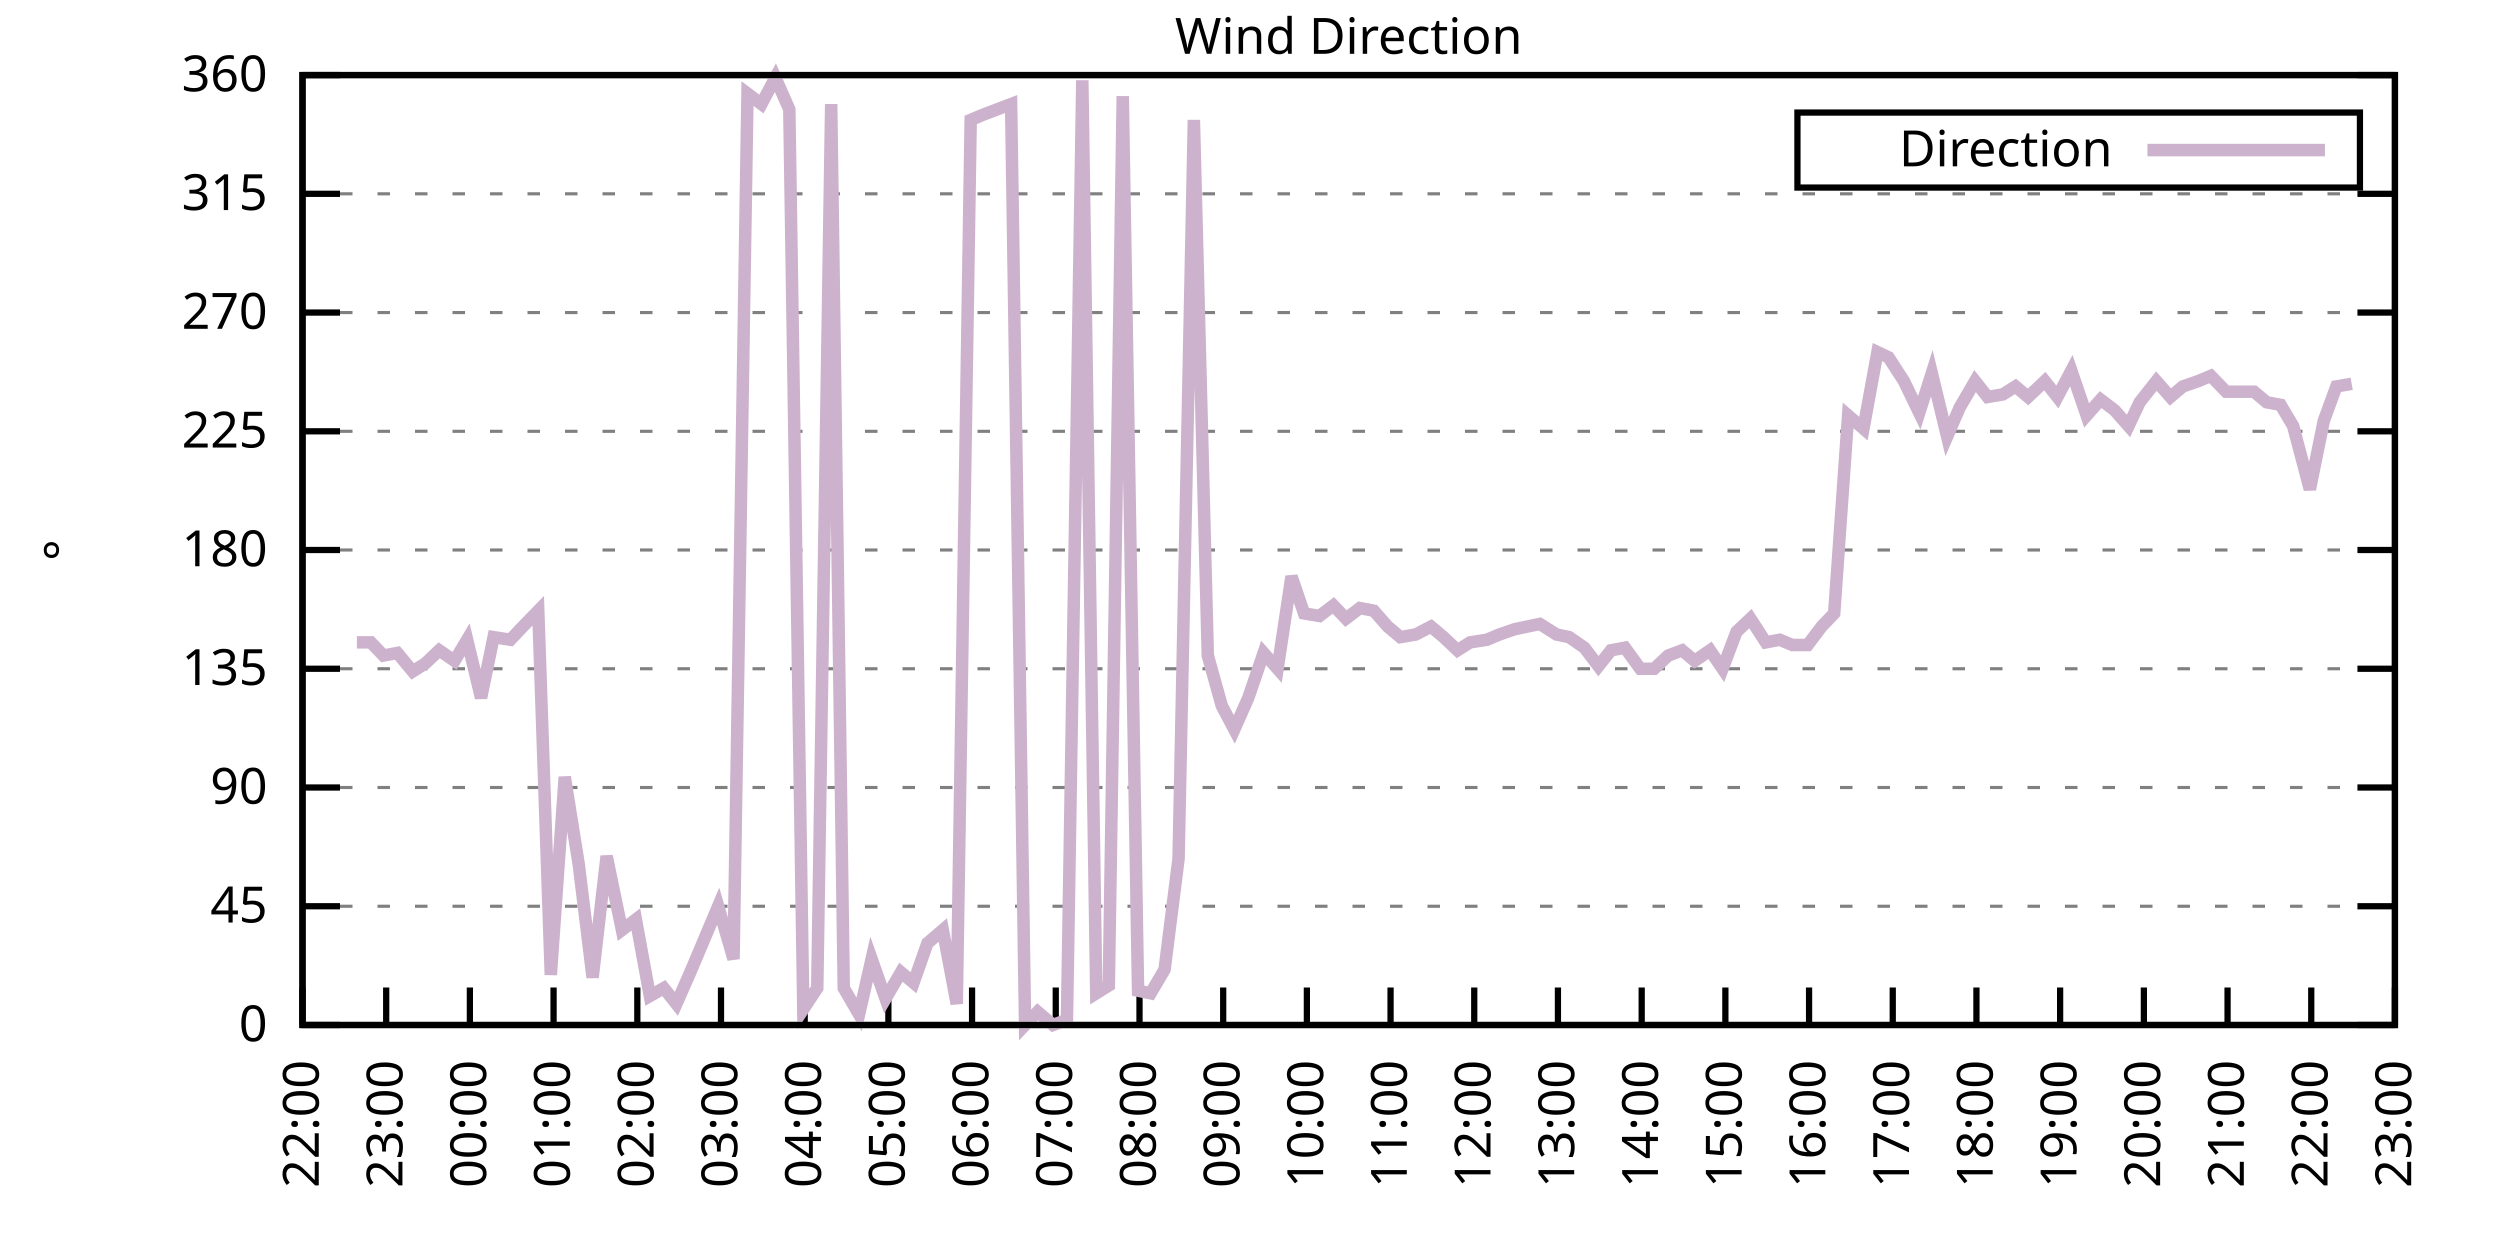
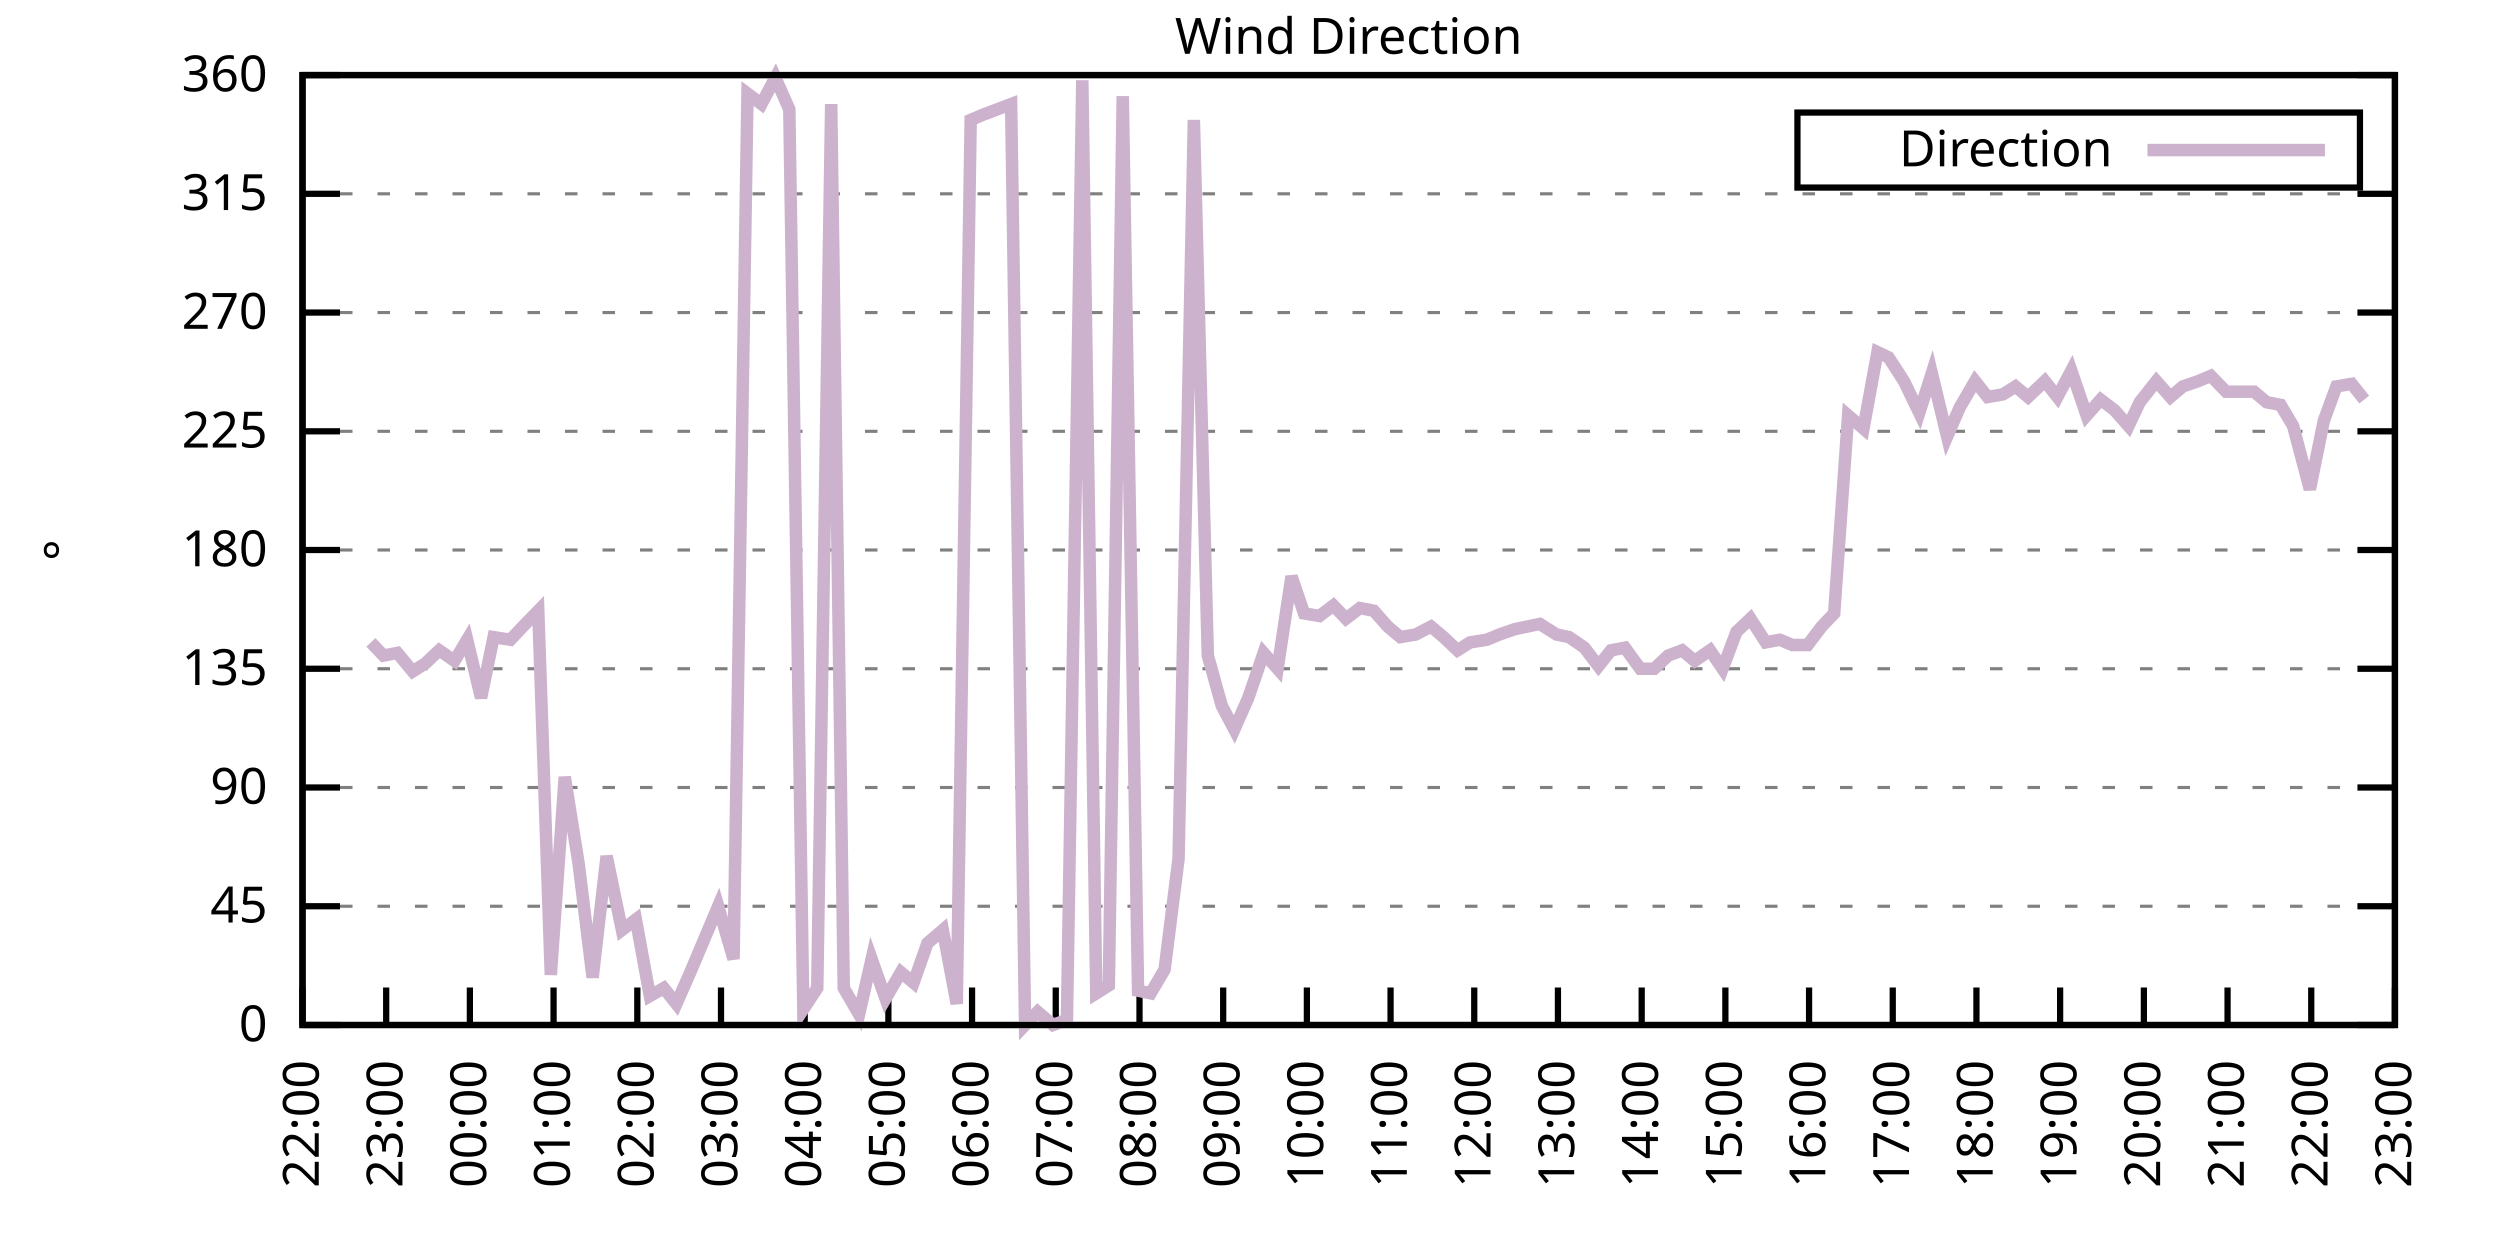
<svg xmlns="http://www.w3.org/2000/svg" xmlns:xlink="http://www.w3.org/1999/xlink" width="400" height="200" viewBox="0 0 400 200">
  <g id="gnuplot_canvas">
    <rect x="0" y="0" width="400" height="200" fill="none" />
    <defs>
      <circle id="gpDot" r="0.5" stroke-width="0.5" stroke="currentColor" />
      <path id="gpPt0" stroke-width="0.333" stroke="currentColor" d="M-1,0 h2 M0,-1 v2" />
      <path id="gpPt1" stroke-width="0.333" stroke="currentColor" d="M-1,-1 L1,1 M1,-1 L-1,1" />
      <path id="gpPt2" stroke-width="0.333" stroke="currentColor" d="M-1,0 L1,0 M0,-1 L0,1 M-1,-1 L1,1 M-1,1 L1,-1" />
      <rect id="gpPt3" stroke-width="0.333" stroke="currentColor" x="-1" y="-1" width="2" height="2" />
      <rect id="gpPt4" stroke-width="0.333" stroke="currentColor" fill="currentColor" x="-1" y="-1" width="2" height="2" />
      <circle id="gpPt5" stroke-width="0.333" stroke="currentColor" cx="0" cy="0" r="1" />
      <use xlink:href="#gpPt5" id="gpPt6" fill="currentColor" stroke="none" />
      <path id="gpPt7" stroke-width="0.333" stroke="currentColor" d="M0,-1.33 L-1.33,0.67 L1.33,0.67 z" />
      <use xlink:href="#gpPt7" id="gpPt8" fill="currentColor" stroke="none" />
      <use xlink:href="#gpPt7" id="gpPt9" stroke="currentColor" transform="rotate(180)" />
      <use xlink:href="#gpPt9" id="gpPt10" fill="currentColor" stroke="none" />
      <use xlink:href="#gpPt3" id="gpPt11" stroke="currentColor" transform="rotate(45)" />
      <use xlink:href="#gpPt11" id="gpPt12" fill="currentColor" stroke="none" />
      <path id="gpPt13" stroke-width="0.333" stroke="currentColor" d="M0,1.330 L1.265,0.411 L0.782,-1.067 L-0.782,-1.076 L-1.265,0.411 z" />
      <use xlink:href="#gpPt13" id="gpPt14" fill="currentColor" stroke="none" />
      <filter id="textbox" filterUnits="objectBoundingBox" x="0" y="0" height="1" width="1">
        <feFlood flood-color="white" flood-opacity="1" result="bgnd" />
        <feComposite in="SourceGraphic" in2="bgnd" operator="atop" />
      </filter>
      <filter id="greybox" filterUnits="objectBoundingBox" x="0" y="0" height="1" width="1">
        <feFlood flood-color="lightgrey" flood-opacity="1" result="grey" />
        <feComposite in="SourceGraphic" in2="grey" operator="atop" />
      </filter>
    </defs>
    <g fill="none" color="white" stroke="currentColor" stroke-width="1.00" stroke-linecap="butt" stroke-linejoin="miter">
</g>
    <g fill="none" color="black" stroke="currentColor" stroke-width="1.00" stroke-linecap="butt" stroke-linejoin="miter">
      <g stroke="none" shape-rendering="crispEdges">
        <polygon fill="rgb(255, 255, 255)" points="48.40,164.00 383.18,164.00 383.18,12.02 48.40,12.02 " />
      </g>
    </g>
    <g fill="none" color="black" stroke="currentColor" stroke-width="1.00" stroke-linecap="butt" stroke-linejoin="miter">
</g>
    <g fill="none" color="black" stroke="black" stroke-width="0.50" stroke-linecap="butt" stroke-linejoin="miter">
</g>
    <g fill="none" color="gray" stroke="currentColor" stroke-width="0.50" stroke-linecap="butt" stroke-linejoin="miter">
      <path stroke="gray" stroke-dasharray="2,4" class="gridline" d="M48.40,164.00 L383.19,164.00  " />
    </g>
    <g fill="none" color="gray" stroke="gray" stroke-width="1.00" stroke-linecap="butt" stroke-linejoin="miter">
</g>
    <g fill="none" color="black" stroke="currentColor" stroke-width="1.00" stroke-linecap="butt" stroke-linejoin="miter">
      <path stroke="black" d="M48.40,164.00 L54.40,164.00 M383.19,164.00 L377.19,164.00  " />
      <g transform="translate(42.80,166.60)" stroke="none" fill="black" font-family="Sans" font-size="8.00" text-anchor="end">
        <text>
          <tspan font-family="Sans"> 0</tspan>
        </text>
      </g>
    </g>
    <g fill="none" color="black" stroke="currentColor" stroke-width="1.00" stroke-linecap="butt" stroke-linejoin="miter">
</g>
    <g fill="none" color="black" stroke="black" stroke-width="0.50" stroke-linecap="butt" stroke-linejoin="miter">
</g>
    <g fill="none" color="gray" stroke="currentColor" stroke-width="0.50" stroke-linecap="butt" stroke-linejoin="miter">
      <path stroke="gray" stroke-dasharray="2,4" class="gridline" d="M48.40,145.00 L383.19,145.00  " />
    </g>
    <g fill="none" color="gray" stroke="gray" stroke-width="1.00" stroke-linecap="butt" stroke-linejoin="miter">
</g>
    <g fill="none" color="black" stroke="currentColor" stroke-width="1.00" stroke-linecap="butt" stroke-linejoin="miter">
      <path stroke="black" d="M48.40,145.00 L54.40,145.00 M383.19,145.00 L377.19,145.00  " />
      <g transform="translate(42.80,147.60)" stroke="none" fill="black" font-family="Sans" font-size="8.00" text-anchor="end">
        <text>
          <tspan font-family="Sans"> 45</tspan>
        </text>
      </g>
    </g>
    <g fill="none" color="black" stroke="currentColor" stroke-width="1.00" stroke-linecap="butt" stroke-linejoin="miter">
</g>
    <g fill="none" color="black" stroke="black" stroke-width="0.50" stroke-linecap="butt" stroke-linejoin="miter">
</g>
    <g fill="none" color="gray" stroke="currentColor" stroke-width="0.50" stroke-linecap="butt" stroke-linejoin="miter">
      <path stroke="gray" stroke-dasharray="2,4" class="gridline" d="M48.40,126.00 L383.19,126.00  " />
    </g>
    <g fill="none" color="gray" stroke="gray" stroke-width="1.00" stroke-linecap="butt" stroke-linejoin="miter">
</g>
    <g fill="none" color="black" stroke="currentColor" stroke-width="1.00" stroke-linecap="butt" stroke-linejoin="miter">
      <path stroke="black" d="M48.40,126.00 L54.40,126.00 M383.19,126.00 L377.19,126.00  " />
      <g transform="translate(42.80,128.60)" stroke="none" fill="black" font-family="Sans" font-size="8.00" text-anchor="end">
        <text>
          <tspan font-family="Sans"> 90</tspan>
        </text>
      </g>
    </g>
    <g fill="none" color="black" stroke="currentColor" stroke-width="1.00" stroke-linecap="butt" stroke-linejoin="miter">
</g>
    <g fill="none" color="black" stroke="black" stroke-width="0.50" stroke-linecap="butt" stroke-linejoin="miter">
</g>
    <g fill="none" color="gray" stroke="currentColor" stroke-width="0.50" stroke-linecap="butt" stroke-linejoin="miter">
      <path stroke="gray" stroke-dasharray="2,4" class="gridline" d="M48.40,107.00 L383.19,107.00  " />
    </g>
    <g fill="none" color="gray" stroke="gray" stroke-width="1.00" stroke-linecap="butt" stroke-linejoin="miter">
</g>
    <g fill="none" color="black" stroke="currentColor" stroke-width="1.00" stroke-linecap="butt" stroke-linejoin="miter">
      <path stroke="black" d="M48.40,107.00 L54.40,107.00 M383.19,107.00 L377.19,107.00  " />
      <g transform="translate(42.80,109.60)" stroke="none" fill="black" font-family="Sans" font-size="8.00" text-anchor="end">
        <text>
          <tspan font-family="Sans"> 135</tspan>
        </text>
      </g>
    </g>
    <g fill="none" color="black" stroke="currentColor" stroke-width="1.00" stroke-linecap="butt" stroke-linejoin="miter">
</g>
    <g fill="none" color="black" stroke="black" stroke-width="0.50" stroke-linecap="butt" stroke-linejoin="miter">
</g>
    <g fill="none" color="gray" stroke="currentColor" stroke-width="0.50" stroke-linecap="butt" stroke-linejoin="miter">
      <path stroke="gray" stroke-dasharray="2,4" class="gridline" d="M48.40,88.00 L383.19,88.00  " />
    </g>
    <g fill="none" color="gray" stroke="gray" stroke-width="1.00" stroke-linecap="butt" stroke-linejoin="miter">
</g>
    <g fill="none" color="black" stroke="currentColor" stroke-width="1.00" stroke-linecap="butt" stroke-linejoin="miter">
      <path stroke="black" d="M48.40,88.00 L54.40,88.00 M383.19,88.00 L377.19,88.00  " />
      <g transform="translate(42.80,90.60)" stroke="none" fill="black" font-family="Sans" font-size="8.00" text-anchor="end">
        <text>
          <tspan font-family="Sans"> 180</tspan>
        </text>
      </g>
    </g>
    <g fill="none" color="black" stroke="currentColor" stroke-width="1.00" stroke-linecap="butt" stroke-linejoin="miter">
</g>
    <g fill="none" color="black" stroke="black" stroke-width="0.50" stroke-linecap="butt" stroke-linejoin="miter">
</g>
    <g fill="none" color="gray" stroke="currentColor" stroke-width="0.50" stroke-linecap="butt" stroke-linejoin="miter">
      <path stroke="gray" stroke-dasharray="2,4" class="gridline" d="M48.40,69.01 L383.19,69.01  " />
    </g>
    <g fill="none" color="gray" stroke="gray" stroke-width="1.00" stroke-linecap="butt" stroke-linejoin="miter">
</g>
    <g fill="none" color="black" stroke="currentColor" stroke-width="1.00" stroke-linecap="butt" stroke-linejoin="miter">
      <path stroke="black" d="M48.40,69.01 L54.40,69.01 M383.19,69.01 L377.19,69.01  " />
      <g transform="translate(42.80,71.61)" stroke="none" fill="black" font-family="Sans" font-size="8.00" text-anchor="end">
        <text>
          <tspan font-family="Sans"> 225</tspan>
        </text>
      </g>
    </g>
    <g fill="none" color="black" stroke="currentColor" stroke-width="1.00" stroke-linecap="butt" stroke-linejoin="miter">
</g>
    <g fill="none" color="black" stroke="black" stroke-width="0.50" stroke-linecap="butt" stroke-linejoin="miter">
</g>
    <g fill="none" color="gray" stroke="currentColor" stroke-width="0.50" stroke-linecap="butt" stroke-linejoin="miter">
      <path stroke="gray" stroke-dasharray="2,4" class="gridline" d="M48.40,50.01 L383.19,50.01  " />
    </g>
    <g fill="none" color="gray" stroke="gray" stroke-width="1.00" stroke-linecap="butt" stroke-linejoin="miter">
</g>
    <g fill="none" color="black" stroke="currentColor" stroke-width="1.00" stroke-linecap="butt" stroke-linejoin="miter">
      <path stroke="black" d="M48.40,50.01 L54.40,50.01 M383.19,50.01 L377.19,50.01  " />
      <g transform="translate(42.80,52.61)" stroke="none" fill="black" font-family="Sans" font-size="8.00" text-anchor="end">
        <text>
          <tspan font-family="Sans"> 270</tspan>
        </text>
      </g>
    </g>
    <g fill="none" color="black" stroke="currentColor" stroke-width="1.00" stroke-linecap="butt" stroke-linejoin="miter">
</g>
    <g fill="none" color="black" stroke="black" stroke-width="0.50" stroke-linecap="butt" stroke-linejoin="miter">
</g>
    <g fill="none" color="gray" stroke="currentColor" stroke-width="0.50" stroke-linecap="butt" stroke-linejoin="miter">
      <path stroke="gray" stroke-dasharray="2,4" class="gridline" d="M48.40,31.01 L383.19,31.01  " />
    </g>
    <g fill="none" color="gray" stroke="gray" stroke-width="1.00" stroke-linecap="butt" stroke-linejoin="miter">
</g>
    <g fill="none" color="black" stroke="currentColor" stroke-width="1.00" stroke-linecap="butt" stroke-linejoin="miter">
      <path stroke="black" d="M48.40,31.01 L54.40,31.01 M383.19,31.01 L377.19,31.01  " />
      <g transform="translate(42.80,33.61)" stroke="none" fill="black" font-family="Sans" font-size="8.00" text-anchor="end">
        <text>
          <tspan font-family="Sans"> 315</tspan>
        </text>
      </g>
    </g>
    <g fill="none" color="black" stroke="currentColor" stroke-width="1.00" stroke-linecap="butt" stroke-linejoin="miter">
</g>
    <g fill="none" color="black" stroke="black" stroke-width="0.50" stroke-linecap="butt" stroke-linejoin="miter">
</g>
    <g fill="none" color="gray" stroke="currentColor" stroke-width="0.50" stroke-linecap="butt" stroke-linejoin="miter">
      <path stroke="gray" stroke-dasharray="2,4" class="gridline" d="M48.40,12.01 L383.19,12.01  " />
    </g>
    <g fill="none" color="gray" stroke="gray" stroke-width="1.00" stroke-linecap="butt" stroke-linejoin="miter">
</g>
    <g fill="none" color="black" stroke="currentColor" stroke-width="1.00" stroke-linecap="butt" stroke-linejoin="miter">
      <path stroke="black" d="M48.40,12.01 L54.40,12.01 M383.19,12.01 L377.19,12.01  " />
      <g transform="translate(42.80,14.61)" stroke="none" fill="black" font-family="Sans" font-size="8.00" text-anchor="end">
        <text>
          <tspan font-family="Sans"> 360</tspan>
        </text>
      </g>
    </g>
    <g fill="none" color="black" stroke="currentColor" stroke-width="1.00" stroke-linecap="butt" stroke-linejoin="miter">
      <path stroke="black" d="M48.40,164.00 L48.40,158.00  " />
      <g transform="translate(51.00,169.60) rotate(270.00)" stroke="none" fill="black" font-family="Sans" font-size="8.00" text-anchor="end">
        <text>
          <tspan font-family="Sans">22:00</tspan>
        </text>
      </g>
    </g>
    <g fill="none" color="black" stroke="currentColor" stroke-width="1.00" stroke-linecap="butt" stroke-linejoin="miter">
      <path stroke="black" d="M61.79,164.00 L61.79,158.00  " />
      <g transform="translate(64.39,169.60) rotate(270.00)" stroke="none" fill="black" font-family="Sans" font-size="8.00" text-anchor="end">
        <text>
          <tspan font-family="Sans">23:00</tspan>
        </text>
      </g>
    </g>
    <g fill="none" color="black" stroke="currentColor" stroke-width="1.00" stroke-linecap="butt" stroke-linejoin="miter">
      <path stroke="black" d="M75.18,164.00 L75.18,158.00  " />
      <g transform="translate(77.78,169.60) rotate(270.00)" stroke="none" fill="black" font-family="Sans" font-size="8.00" text-anchor="end">
        <text>
          <tspan font-family="Sans">00:00</tspan>
        </text>
      </g>
    </g>
    <g fill="none" color="black" stroke="currentColor" stroke-width="1.00" stroke-linecap="butt" stroke-linejoin="miter">
      <path stroke="black" d="M88.57,164.00 L88.57,158.00  " />
      <g transform="translate(91.17,169.60) rotate(270.00)" stroke="none" fill="black" font-family="Sans" font-size="8.00" text-anchor="end">
        <text>
          <tspan font-family="Sans">01:00</tspan>
        </text>
      </g>
    </g>
    <g fill="none" color="black" stroke="currentColor" stroke-width="1.00" stroke-linecap="butt" stroke-linejoin="miter">
      <path stroke="black" d="M101.97,164.00 L101.97,158.00  " />
      <g transform="translate(104.57,169.60) rotate(270.00)" stroke="none" fill="black" font-family="Sans" font-size="8.00" text-anchor="end">
        <text>
          <tspan font-family="Sans">02:00</tspan>
        </text>
      </g>
    </g>
    <g fill="none" color="black" stroke="currentColor" stroke-width="1.00" stroke-linecap="butt" stroke-linejoin="miter">
      <path stroke="black" d="M115.36,164.00 L115.36,158.00  " />
      <g transform="translate(117.96,169.60) rotate(270.00)" stroke="none" fill="black" font-family="Sans" font-size="8.00" text-anchor="end">
        <text>
          <tspan font-family="Sans">03:00</tspan>
        </text>
      </g>
    </g>
    <g fill="none" color="black" stroke="currentColor" stroke-width="1.00" stroke-linecap="butt" stroke-linejoin="miter">
      <path stroke="black" d="M128.75,164.00 L128.75,158.00  " />
      <g transform="translate(131.35,169.60) rotate(270.00)" stroke="none" fill="black" font-family="Sans" font-size="8.00" text-anchor="end">
        <text>
          <tspan font-family="Sans">04:00</tspan>
        </text>
      </g>
    </g>
    <g fill="none" color="black" stroke="currentColor" stroke-width="1.00" stroke-linecap="butt" stroke-linejoin="miter">
      <path stroke="black" d="M142.14,164.00 L142.14,158.00  " />
      <g transform="translate(144.74,169.60) rotate(270.00)" stroke="none" fill="black" font-family="Sans" font-size="8.00" text-anchor="end">
        <text>
          <tspan font-family="Sans">05:00</tspan>
        </text>
      </g>
    </g>
    <g fill="none" color="black" stroke="currentColor" stroke-width="1.00" stroke-linecap="butt" stroke-linejoin="miter">
      <path stroke="black" d="M155.53,164.00 L155.53,158.00  " />
      <g transform="translate(158.13,169.60) rotate(270.00)" stroke="none" fill="black" font-family="Sans" font-size="8.00" text-anchor="end">
        <text>
          <tspan font-family="Sans">06:00</tspan>
        </text>
      </g>
    </g>
    <g fill="none" color="black" stroke="currentColor" stroke-width="1.00" stroke-linecap="butt" stroke-linejoin="miter">
      <path stroke="black" d="M168.92,164.00 L168.92,158.00  " />
      <g transform="translate(171.52,169.60) rotate(270.00)" stroke="none" fill="black" font-family="Sans" font-size="8.00" text-anchor="end">
        <text>
          <tspan font-family="Sans">07:00</tspan>
        </text>
      </g>
    </g>
    <g fill="none" color="black" stroke="currentColor" stroke-width="1.00" stroke-linecap="butt" stroke-linejoin="miter">
      <path stroke="black" d="M182.32,164.00 L182.32,158.00  " />
      <g transform="translate(184.92,169.60) rotate(270.00)" stroke="none" fill="black" font-family="Sans" font-size="8.00" text-anchor="end">
        <text>
          <tspan font-family="Sans">08:00</tspan>
        </text>
      </g>
    </g>
    <g fill="none" color="black" stroke="currentColor" stroke-width="1.00" stroke-linecap="butt" stroke-linejoin="miter">
      <path stroke="black" d="M195.71,164.00 L195.71,158.00  " />
      <g transform="translate(198.31,169.60) rotate(270.00)" stroke="none" fill="black" font-family="Sans" font-size="8.00" text-anchor="end">
        <text>
          <tspan font-family="Sans">09:00</tspan>
        </text>
      </g>
    </g>
    <g fill="none" color="black" stroke="currentColor" stroke-width="1.00" stroke-linecap="butt" stroke-linejoin="miter">
      <path stroke="black" d="M209.10,164.00 L209.10,158.00  " />
      <g transform="translate(211.70,169.60) rotate(270.00)" stroke="none" fill="black" font-family="Sans" font-size="8.00" text-anchor="end">
        <text>
          <tspan font-family="Sans">10:00</tspan>
        </text>
      </g>
    </g>
    <g fill="none" color="black" stroke="currentColor" stroke-width="1.00" stroke-linecap="butt" stroke-linejoin="miter">
      <path stroke="black" d="M222.49,164.00 L222.49,158.00  " />
      <g transform="translate(225.09,169.60) rotate(270.00)" stroke="none" fill="black" font-family="Sans" font-size="8.00" text-anchor="end">
        <text>
          <tspan font-family="Sans">11:00</tspan>
        </text>
      </g>
    </g>
    <g fill="none" color="black" stroke="currentColor" stroke-width="1.00" stroke-linecap="butt" stroke-linejoin="miter">
      <path stroke="black" d="M235.88,164.00 L235.88,158.00  " />
      <g transform="translate(238.48,169.60) rotate(270.00)" stroke="none" fill="black" font-family="Sans" font-size="8.00" text-anchor="end">
        <text>
          <tspan font-family="Sans">12:00</tspan>
        </text>
      </g>
    </g>
    <g fill="none" color="black" stroke="currentColor" stroke-width="1.00" stroke-linecap="butt" stroke-linejoin="miter">
      <path stroke="black" d="M249.27,164.00 L249.27,158.00  " />
      <g transform="translate(251.87,169.60) rotate(270.00)" stroke="none" fill="black" font-family="Sans" font-size="8.00" text-anchor="end">
        <text>
          <tspan font-family="Sans">13:00</tspan>
        </text>
      </g>
    </g>
    <g fill="none" color="black" stroke="currentColor" stroke-width="1.00" stroke-linecap="butt" stroke-linejoin="miter">
      <path stroke="black" d="M262.67,164.00 L262.67,158.00  " />
      <g transform="translate(265.27,169.60) rotate(270.00)" stroke="none" fill="black" font-family="Sans" font-size="8.00" text-anchor="end">
        <text>
          <tspan font-family="Sans">14:00</tspan>
        </text>
      </g>
    </g>
    <g fill="none" color="black" stroke="currentColor" stroke-width="1.00" stroke-linecap="butt" stroke-linejoin="miter">
      <path stroke="black" d="M276.06,164.00 L276.06,158.00  " />
      <g transform="translate(278.66,169.60) rotate(270.00)" stroke="none" fill="black" font-family="Sans" font-size="8.00" text-anchor="end">
        <text>
          <tspan font-family="Sans">15:00</tspan>
        </text>
      </g>
    </g>
    <g fill="none" color="black" stroke="currentColor" stroke-width="1.00" stroke-linecap="butt" stroke-linejoin="miter">
      <path stroke="black" d="M289.45,164.00 L289.45,158.00  " />
      <g transform="translate(292.05,169.60) rotate(270.00)" stroke="none" fill="black" font-family="Sans" font-size="8.00" text-anchor="end">
        <text>
          <tspan font-family="Sans">16:00</tspan>
        </text>
      </g>
    </g>
    <g fill="none" color="black" stroke="currentColor" stroke-width="1.00" stroke-linecap="butt" stroke-linejoin="miter">
      <path stroke="black" d="M302.84,164.00 L302.84,158.00  " />
      <g transform="translate(305.44,169.60) rotate(270.00)" stroke="none" fill="black" font-family="Sans" font-size="8.00" text-anchor="end">
        <text>
          <tspan font-family="Sans">17:00</tspan>
        </text>
      </g>
    </g>
    <g fill="none" color="black" stroke="currentColor" stroke-width="1.00" stroke-linecap="butt" stroke-linejoin="miter">
      <path stroke="black" d="M316.23,164.00 L316.23,158.00  " />
      <g transform="translate(318.83,169.60) rotate(270.00)" stroke="none" fill="black" font-family="Sans" font-size="8.00" text-anchor="end">
        <text>
          <tspan font-family="Sans">18:00</tspan>
        </text>
      </g>
    </g>
    <g fill="none" color="black" stroke="currentColor" stroke-width="1.00" stroke-linecap="butt" stroke-linejoin="miter">
      <path stroke="black" d="M329.62,164.00 L329.62,158.00  " />
      <g transform="translate(332.22,169.60) rotate(270.00)" stroke="none" fill="black" font-family="Sans" font-size="8.00" text-anchor="end">
        <text>
          <tspan font-family="Sans">19:00</tspan>
        </text>
      </g>
    </g>
    <g fill="none" color="black" stroke="currentColor" stroke-width="1.00" stroke-linecap="butt" stroke-linejoin="miter">
      <path stroke="black" d="M343.02,164.00 L343.02,158.00  " />
      <g transform="translate(345.62,169.60) rotate(270.00)" stroke="none" fill="black" font-family="Sans" font-size="8.00" text-anchor="end">
        <text>
          <tspan font-family="Sans">20:00</tspan>
        </text>
      </g>
    </g>
    <g fill="none" color="black" stroke="currentColor" stroke-width="1.00" stroke-linecap="butt" stroke-linejoin="miter">
      <path stroke="black" d="M356.41,164.00 L356.41,158.00  " />
      <g transform="translate(359.01,169.60) rotate(270.00)" stroke="none" fill="black" font-family="Sans" font-size="8.00" text-anchor="end">
        <text>
          <tspan font-family="Sans">21:00</tspan>
        </text>
      </g>
    </g>
    <g fill="none" color="black" stroke="currentColor" stroke-width="1.00" stroke-linecap="butt" stroke-linejoin="miter">
      <path stroke="black" d="M369.80,164.00 L369.80,158.00  " />
      <g transform="translate(372.40,169.60) rotate(270.00)" stroke="none" fill="black" font-family="Sans" font-size="8.00" text-anchor="end">
        <text>
          <tspan font-family="Sans">22:00</tspan>
        </text>
      </g>
    </g>
    <g fill="none" color="black" stroke="currentColor" stroke-width="1.00" stroke-linecap="butt" stroke-linejoin="miter">
      <path stroke="black" d="M383.19,164.00 L383.19,158.00  " />
      <g transform="translate(385.79,169.60) rotate(270.00)" stroke="none" fill="black" font-family="Sans" font-size="8.00" text-anchor="end">
        <text>
          <tspan font-family="Sans">23:00</tspan>
        </text>
      </g>
    </g>
    <g fill="none" color="black" stroke="currentColor" stroke-width="1.00" stroke-linecap="butt" stroke-linejoin="miter">
</g>
    <g fill="none" color="black" stroke="currentColor" stroke-width="1.00" stroke-linecap="butt" stroke-linejoin="miter">
      <path stroke="black" d="M48.40,12.01 L48.40,164.00 L383.19,164.00 L383.19,12.01 L48.40,12.01 Z  " />
    </g>
    <g fill="none" color="black" stroke="currentColor" stroke-width="1.00" stroke-linecap="butt" stroke-linejoin="miter">
</g>
    <g fill="none" color="black" stroke="currentColor" stroke-width="1.00" stroke-linecap="butt" stroke-linejoin="miter">
      <path stroke="black" d="M287.59,30.01 L287.59,18.01 L377.59,18.01 L377.59,30.01 L287.59,30.01 Z  " />
    </g>
    <g id="Wind_direction_plot_1">
      <g fill="none" color="white" stroke="black" stroke-width="2.00" stroke-linecap="butt" stroke-linejoin="miter">
</g>
      <g fill="none" color="black" stroke="currentColor" stroke-width="2.00" stroke-linecap="butt" stroke-linejoin="miter">
        <g transform="translate(337.99,26.61)" stroke="none" fill="black" font-family="Sans" font-size="8.00" text-anchor="end">
          <text>
            <tspan font-family="Sans">Direction</tspan>
          </text>
        </g>
      </g>
      <g fill="none" color="black" stroke="currentColor" stroke-width="2.00" stroke-linecap="butt" stroke-linejoin="miter">
-         <path stroke="rgb(204, 178, 204)" d="M343.59,24.01 L371.99,24.01 M57.10,102.78 L59.34,102.78 L61.35,104.89 L63.58,104.47 L66.03,107.43 L68.04,106.16   L70.27,104.05 L72.73,105.74 L74.74,102.36 L76.97,111.65 L78.98,101.94 L81.66,102.36 L83.66,100.25 L86.12,97.72   L88.13,155.98 L90.36,124.31 L92.59,138.25 L94.82,156.40 L97.06,136.98 L99.51,148.80 L101.74,147.11 L103.98,159.36   L106.21,158.09 L108.22,160.62 L110.45,155.56 L114.91,145.00 L117.37,153.45 L119.60,14.97 L121.83,16.65 L124.06,12.43   L126.29,17.50 L128.53,161.47 L130.76,158.09 L132.99,16.65 L135.00,158.09 L137.45,162.31 L139.46,153.45 L141.69,159.78   L144.15,155.56 L146.16,157.24 L148.39,150.91 L150.85,148.80 L153.08,160.62 L155.31,19.19 L157.32,18.34 L159.55,17.50   L161.78,16.65 L164.01,164.00 L166.02,161.89 L168.48,164.00 L170.71,163.16 L173.17,12.85 L175.40,158.93 L177.41,157.67   L179.64,15.39 L182.09,158.51 L184.10,158.93 L186.33,155.13 L188.57,137.40 L191.02,19.19 L193.25,104.89 L195.48,112.91   L197.49,116.71 L199.73,111.65 L202.18,104.47 L204.41,107.00 L206.64,92.23 L208.65,98.14 L211.11,98.56 L213.34,96.87   L215.35,98.98 L217.58,97.29 L219.81,97.72 L222.04,100.25 L224.05,101.94 L226.51,101.52 L228.96,100.25 L230.97,101.94   L233.20,104.05 L235.21,102.78 L237.89,102.36 L239.90,101.52 L242.36,100.67 L244.36,100.25 L246.37,99.83 L249.05,101.52   L251.06,101.94 L253.51,103.63 L255.75,106.58 L257.76,104.05 L259.99,103.63 L262.44,107.00 L264.67,107.00 L266.91,104.89   L269.14,104.05 L271.15,105.74 L273.60,104.05 L275.61,107.00 L277.84,101.09 L280.07,98.98 L282.53,102.78 L284.76,102.36   L286.77,103.20 L289.23,103.20 L291.46,100.25 L293.47,98.14 L295.70,66.47 L298.15,68.58 L300.39,56.34 L302.17,57.18   L304.63,60.98 L307.08,66.05 L309.09,59.72 L311.54,69.85 L313.55,65.21 L316.01,60.98 L318.02,63.52 L320.47,63.10   L322.48,61.83 L324.49,63.52 L327.17,60.98 L329.18,63.52 L331.41,59.30 L333.86,66.47 L336.10,63.94 L338.33,65.63   L340.56,68.16 L342.35,64.36 L345.02,60.98 L347.26,63.52 L349.26,61.83 L351.72,60.98 L353.73,60.14 L356.18,62.67   L358.19,62.67 L360.65,62.67 L362.66,64.36 L364.89,64.78 L366.90,68.16 L369.58,78.29 L371.81,67.32 L373.82,61.83   L376.27,61.41  " />
+         <path stroke="rgb(204, 178, 204)" d="M343.59,24.01 L371.99,24.01 M59.34,102.78 L61.35,104.89 L63.58,104.47 L66.03,107.43 L68.04,106.16 L70.27,104.05   L72.73,105.74 L74.74,102.36 L76.97,111.65 L78.98,101.94 L81.66,102.36 L83.66,100.25 L86.12,97.72 L88.13,155.98   L90.36,124.31 L92.59,138.25 L94.82,156.40 L97.06,136.98 L99.51,148.80 L101.74,147.11 L103.98,159.36 L106.21,158.09   L108.22,160.62 L110.45,155.56 L114.91,145.00 L117.37,153.45 L119.60,14.97 L121.83,16.65 L124.06,12.43 L126.29,17.50   L128.53,161.47 L130.76,158.09 L132.99,16.65 L135.00,158.09 L137.45,162.31 L139.46,153.45 L141.69,159.78 L144.15,155.56   L146.16,157.24 L148.39,150.91 L150.85,148.80 L153.08,160.62 L155.31,19.19 L157.32,18.34 L159.55,17.50 L161.78,16.65   L164.01,164.00 L166.02,161.89 L168.48,164.00 L170.71,163.16 L173.17,12.85 L175.40,158.93 L177.41,157.67 L179.64,15.39   L182.09,158.51 L184.10,158.93 L186.33,155.13 L188.57,137.40 L191.02,19.19 L193.25,104.89 L195.48,112.91 L197.49,116.71   L199.73,111.65 L202.18,104.47 L204.41,107.00 L206.64,92.23 L208.65,98.14 L211.11,98.56 L213.34,96.87 L215.35,98.98   L217.58,97.29 L219.81,97.72 L222.04,100.25 L224.05,101.94 L226.51,101.52 L228.96,100.25 L230.97,101.94 L233.20,104.05   L235.21,102.78 L237.89,102.36 L239.90,101.52 L242.36,100.67 L244.36,100.25 L246.37,99.83 L249.05,101.52 L251.06,101.94   L253.51,103.63 L255.75,106.58 L257.76,104.05 L259.99,103.63 L262.44,107.00 L264.67,107.00 L266.91,104.89 L269.14,104.05   L271.15,105.74 L273.60,104.05 L275.61,107.00 L277.84,101.09 L280.07,98.98 L282.53,102.78 L284.76,102.36 L286.77,103.20   L289.23,103.20 L291.46,100.25 L293.47,98.14 L295.70,66.47 L298.15,68.58 L300.39,56.34 L302.17,57.18 L304.63,60.98   L307.08,66.05 L309.09,59.72 L311.54,69.85 L313.55,65.21 L316.01,60.98 L318.02,63.52 L320.47,63.10 L322.48,61.83   L324.49,63.52 L327.17,60.98 L329.18,63.52 L331.41,59.30 L333.86,66.47 L336.10,63.94 L338.33,65.63 L340.56,68.16   L342.35,64.36 L345.02,60.98 L347.26,63.52 L349.26,61.83 L351.72,60.98 L353.73,60.14 L356.18,62.67 L358.19,62.67   L360.65,62.67 L362.66,64.36 L364.89,64.78 L366.90,68.16 L369.58,78.29 L371.81,67.32 L373.82,61.83 L376.27,61.41   L378.28,63.94  " />
      </g>
    </g>
    <g fill="none" color="black" stroke="currentColor" stroke-width="2.00" stroke-linecap="butt" stroke-linejoin="miter">
</g>
    <g fill="none" color="black" stroke="black" stroke-width="1.00" stroke-linecap="butt" stroke-linejoin="miter">
</g>
    <g fill="none" color="black" stroke="currentColor" stroke-width="1.00" stroke-linecap="butt" stroke-linejoin="miter">
      <path stroke="black" d="M48.40,12.01 L48.40,164.00 L383.19,164.00 L383.19,12.01 L48.40,12.01 Z  " />
      <g transform="translate(12.80,88.01) rotate(270.00)" stroke="none" fill="black" font-family="Sans" font-size="8.00" text-anchor="middle">
        <text>
          <tspan font-family="Sans">°</tspan>
        </text>
      </g>
    </g>
    <g fill="none" color="black" stroke="currentColor" stroke-width="1.00" stroke-linecap="butt" stroke-linejoin="miter">
</g>
    <g fill="none" color="black" stroke="currentColor" stroke-width="1.00" stroke-linecap="butt" stroke-linejoin="miter">
      <g transform="translate(215.79,8.61)" stroke="none" fill="black" font-family="Sans" font-size="8.00" text-anchor="middle">
        <text>
          <tspan font-family="Sans">Wind Direction</tspan>
        </text>
      </g>
    </g>
    <g fill="none" color="black" stroke="currentColor" stroke-width="1.00" stroke-linecap="butt" stroke-linejoin="miter">
</g>
  </g>
</svg>
